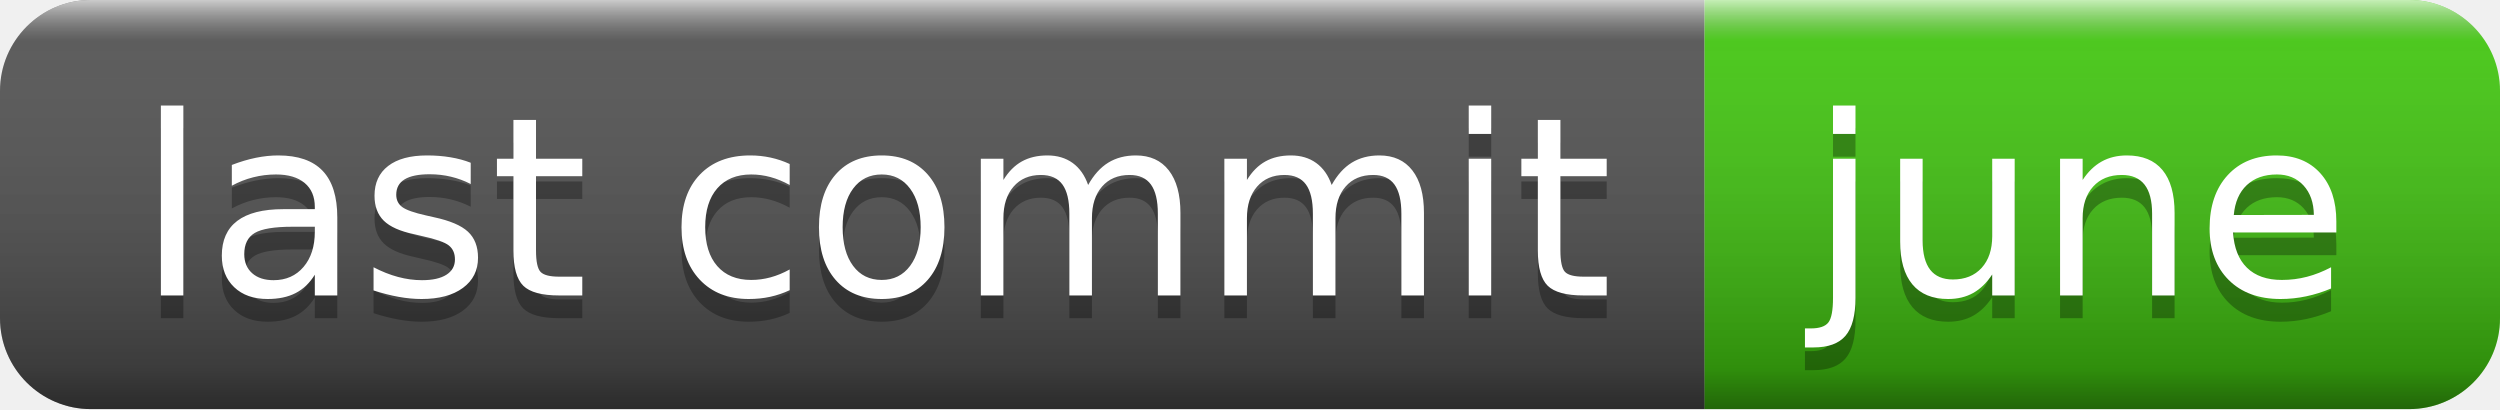
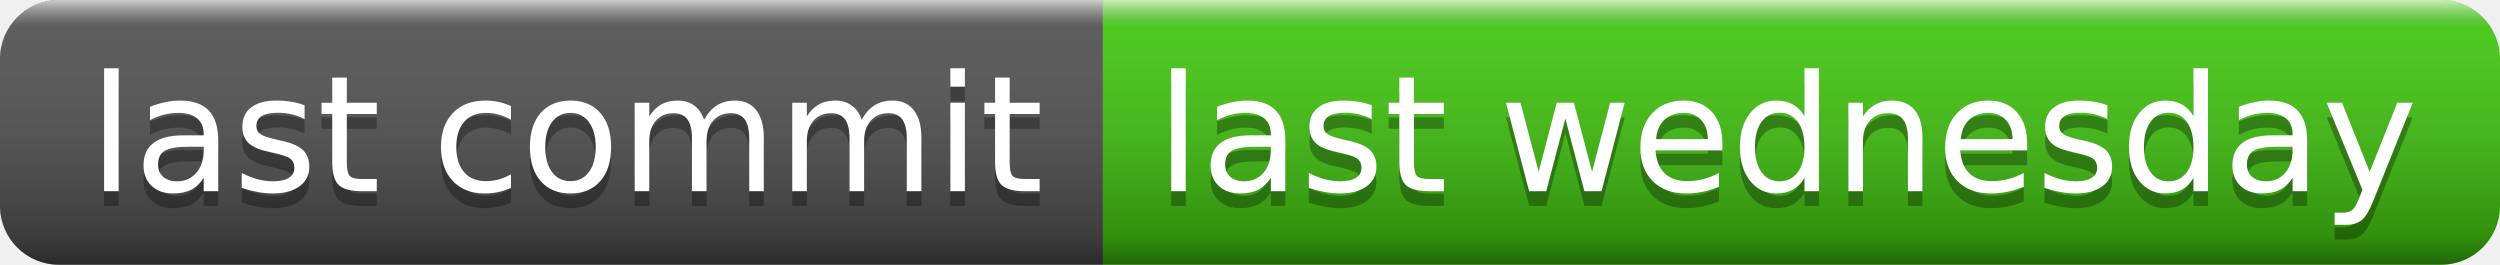
- <svg xmlns="http://www.w3.org/2000/svg" width="110" height="18" role="img" aria-label="last commit: june">
+ <svg xmlns="http://www.w3.org/2000/svg" width="170" height="18" role="img" aria-label="last commit: last wednesday">
  <linearGradient id="s" x2="0" y2="100%">
    <stop offset="0" stop-color="#fff" stop-opacity=".7" />
    <stop offset=".1" stop-color="#aaa" stop-opacity=".1" />
    <stop offset=".9" stop-color="#000" stop-opacity=".3" />
    <stop offset="1" stop-color="#000" stop-opacity=".5" />
  </linearGradient>
  <clipPath id="r">
-     <rect width="110" height="18" rx="4" fill="#fff" />
+     <rect width="170" height="18" rx="4" fill="#fff" />
  </clipPath>
  <g clip-path="url(#r)">
    <rect width="75" height="18" fill="#555" />
-     <rect x="75" width="35" height="18" fill="#4c1" />
-     <rect width="110" height="18" fill="url(#s)" />
+     <rect x="75" width="95" height="18" fill="#4c1" />
+     <rect width="170" height="18" fill="url(#s)" />
  </g>
  <g fill="#fff" text-anchor="middle" font-family="Verdana,Geneva,DejaVu Sans,sans-serif" text-rendering="geometricPrecision" font-size="110">
    <text aria-hidden="true" x="385" y="140" fill="#010101" fill-opacity=".3" transform="scale(.1)" textLength="650">last commit</text>
    <text x="385" y="130" transform="scale(.1)" fill="#fff" textLength="650">last commit</text>
-     <text aria-hidden="true" x="915" y="140" fill="#010101" fill-opacity=".3" transform="scale(.1)" textLength="250">june</text>
-     <text x="915" y="130" transform="scale(.1)" fill="#fff" textLength="250">june</text>
+     <text aria-hidden="true" x="1215" y="140" fill="#010101" fill-opacity=".3" transform="scale(.1)" textLength="850">last wednesday</text>
+     <text x="1215" y="130" transform="scale(.1)" fill="#fff" textLength="850">last wednesday</text>
  </g>
</svg>
